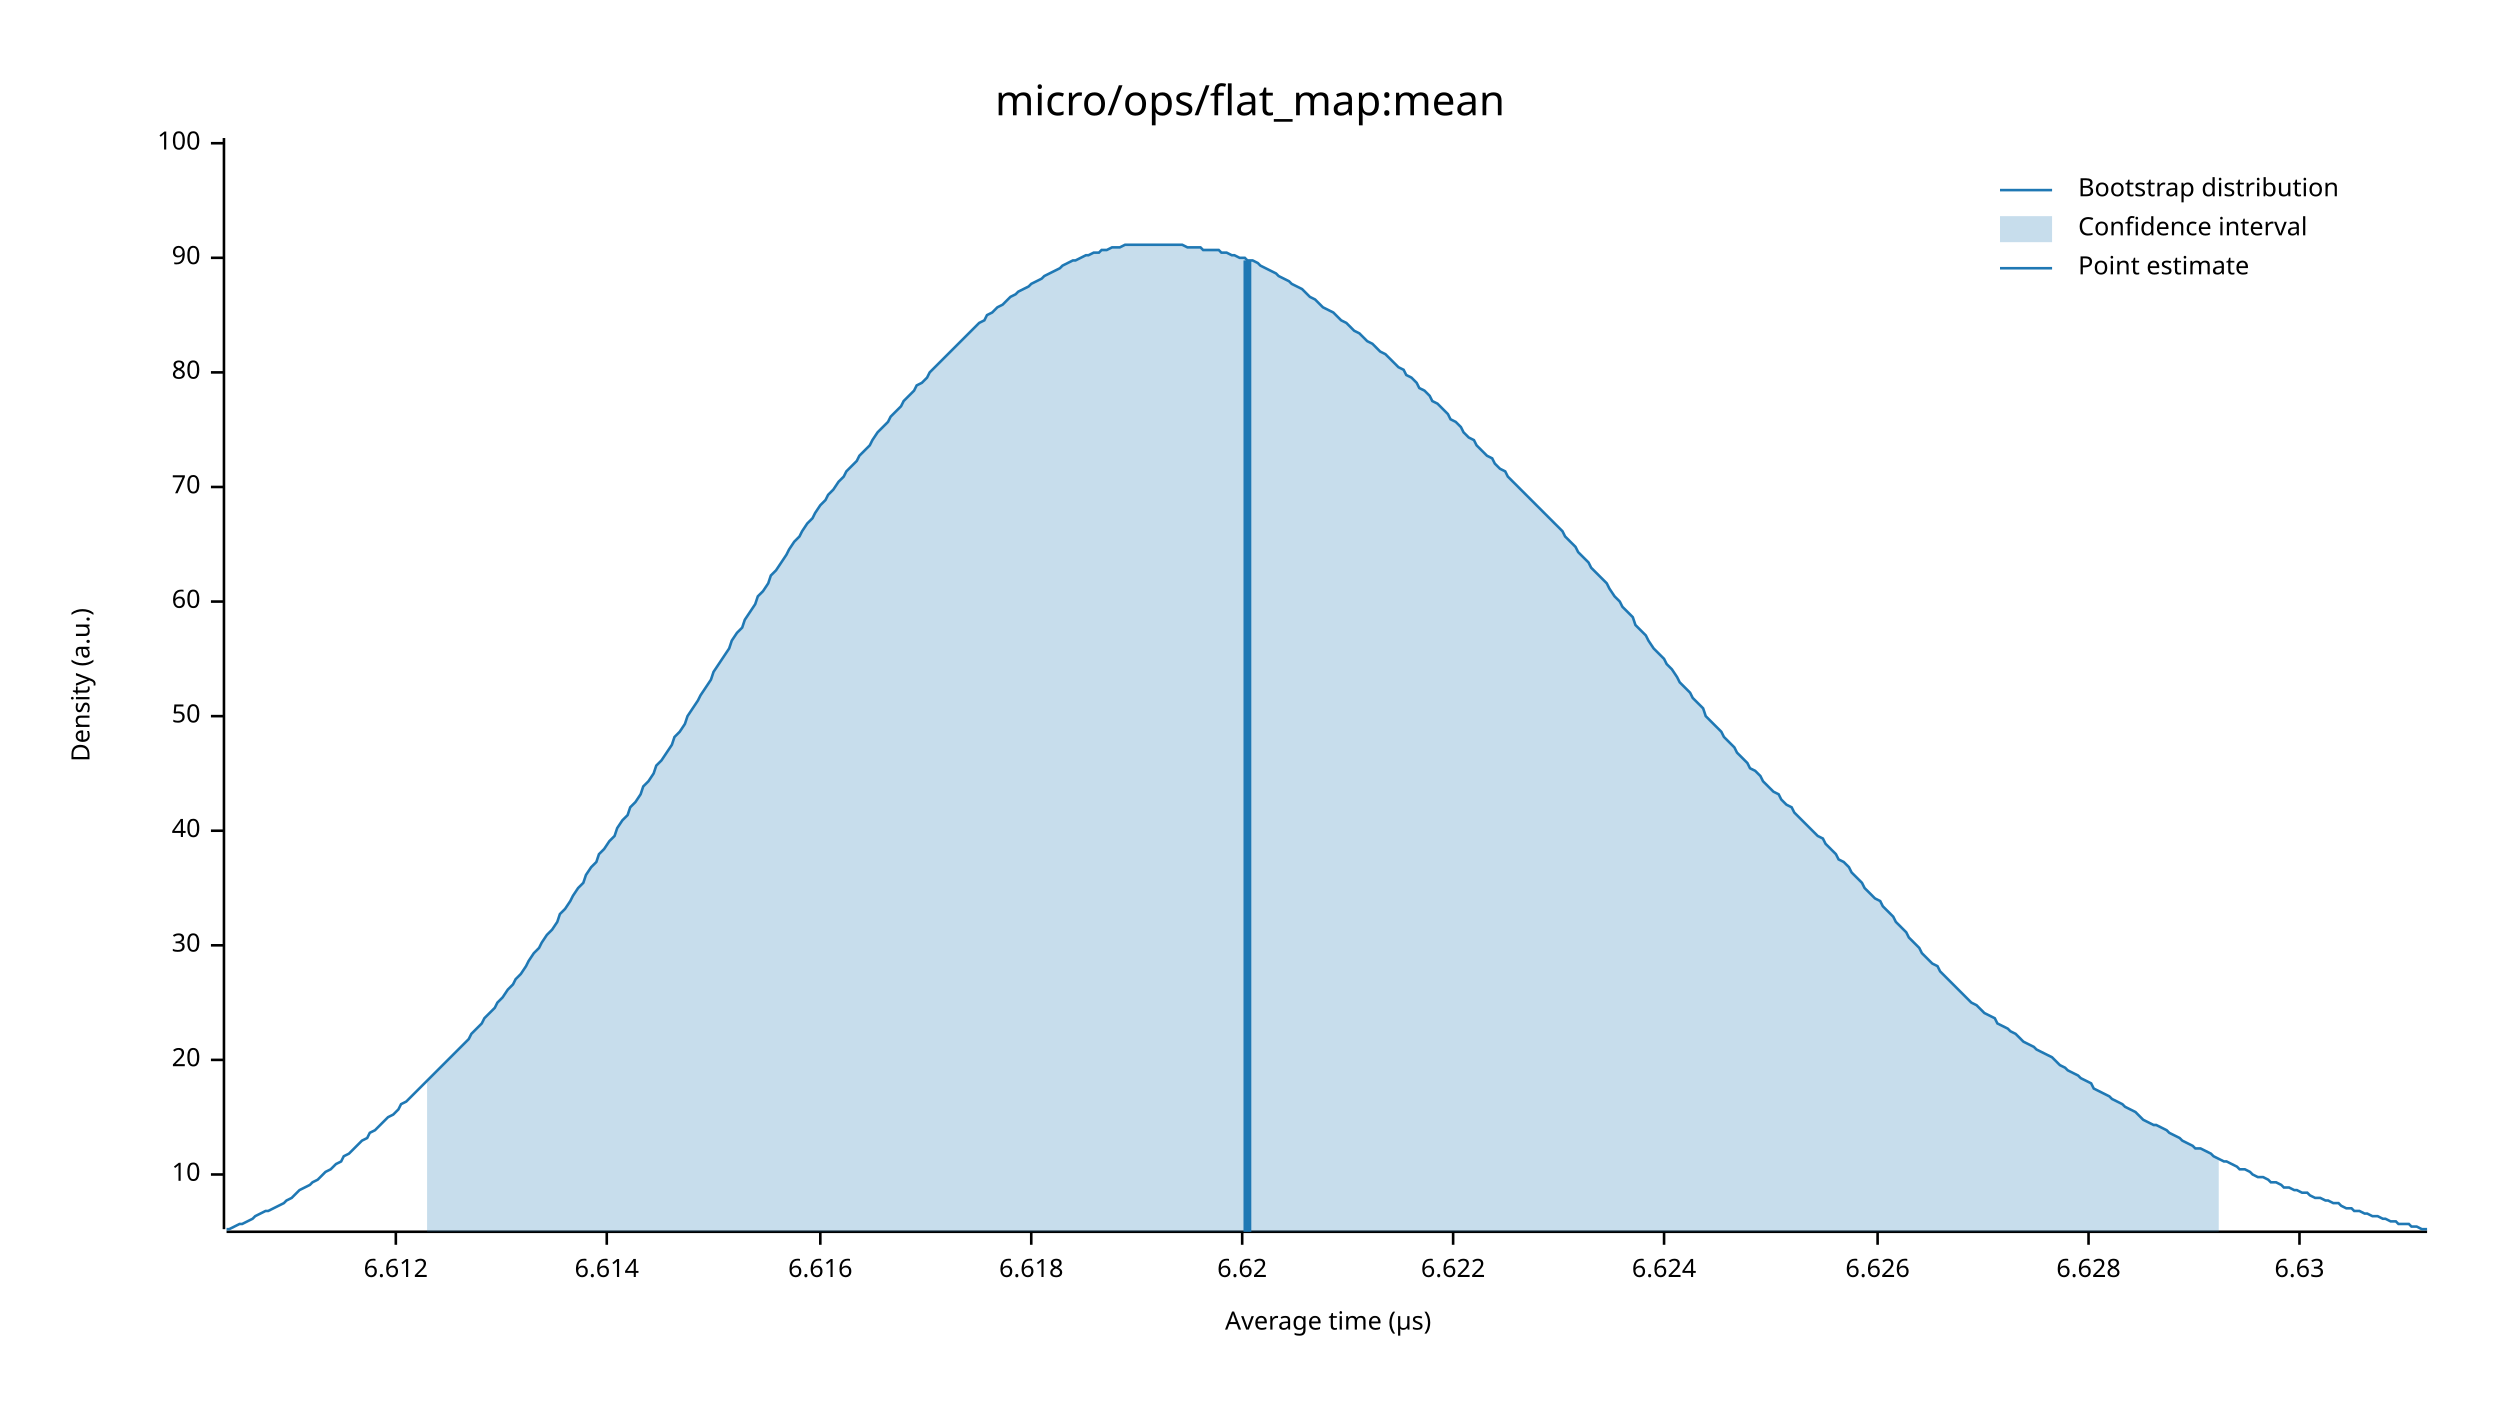
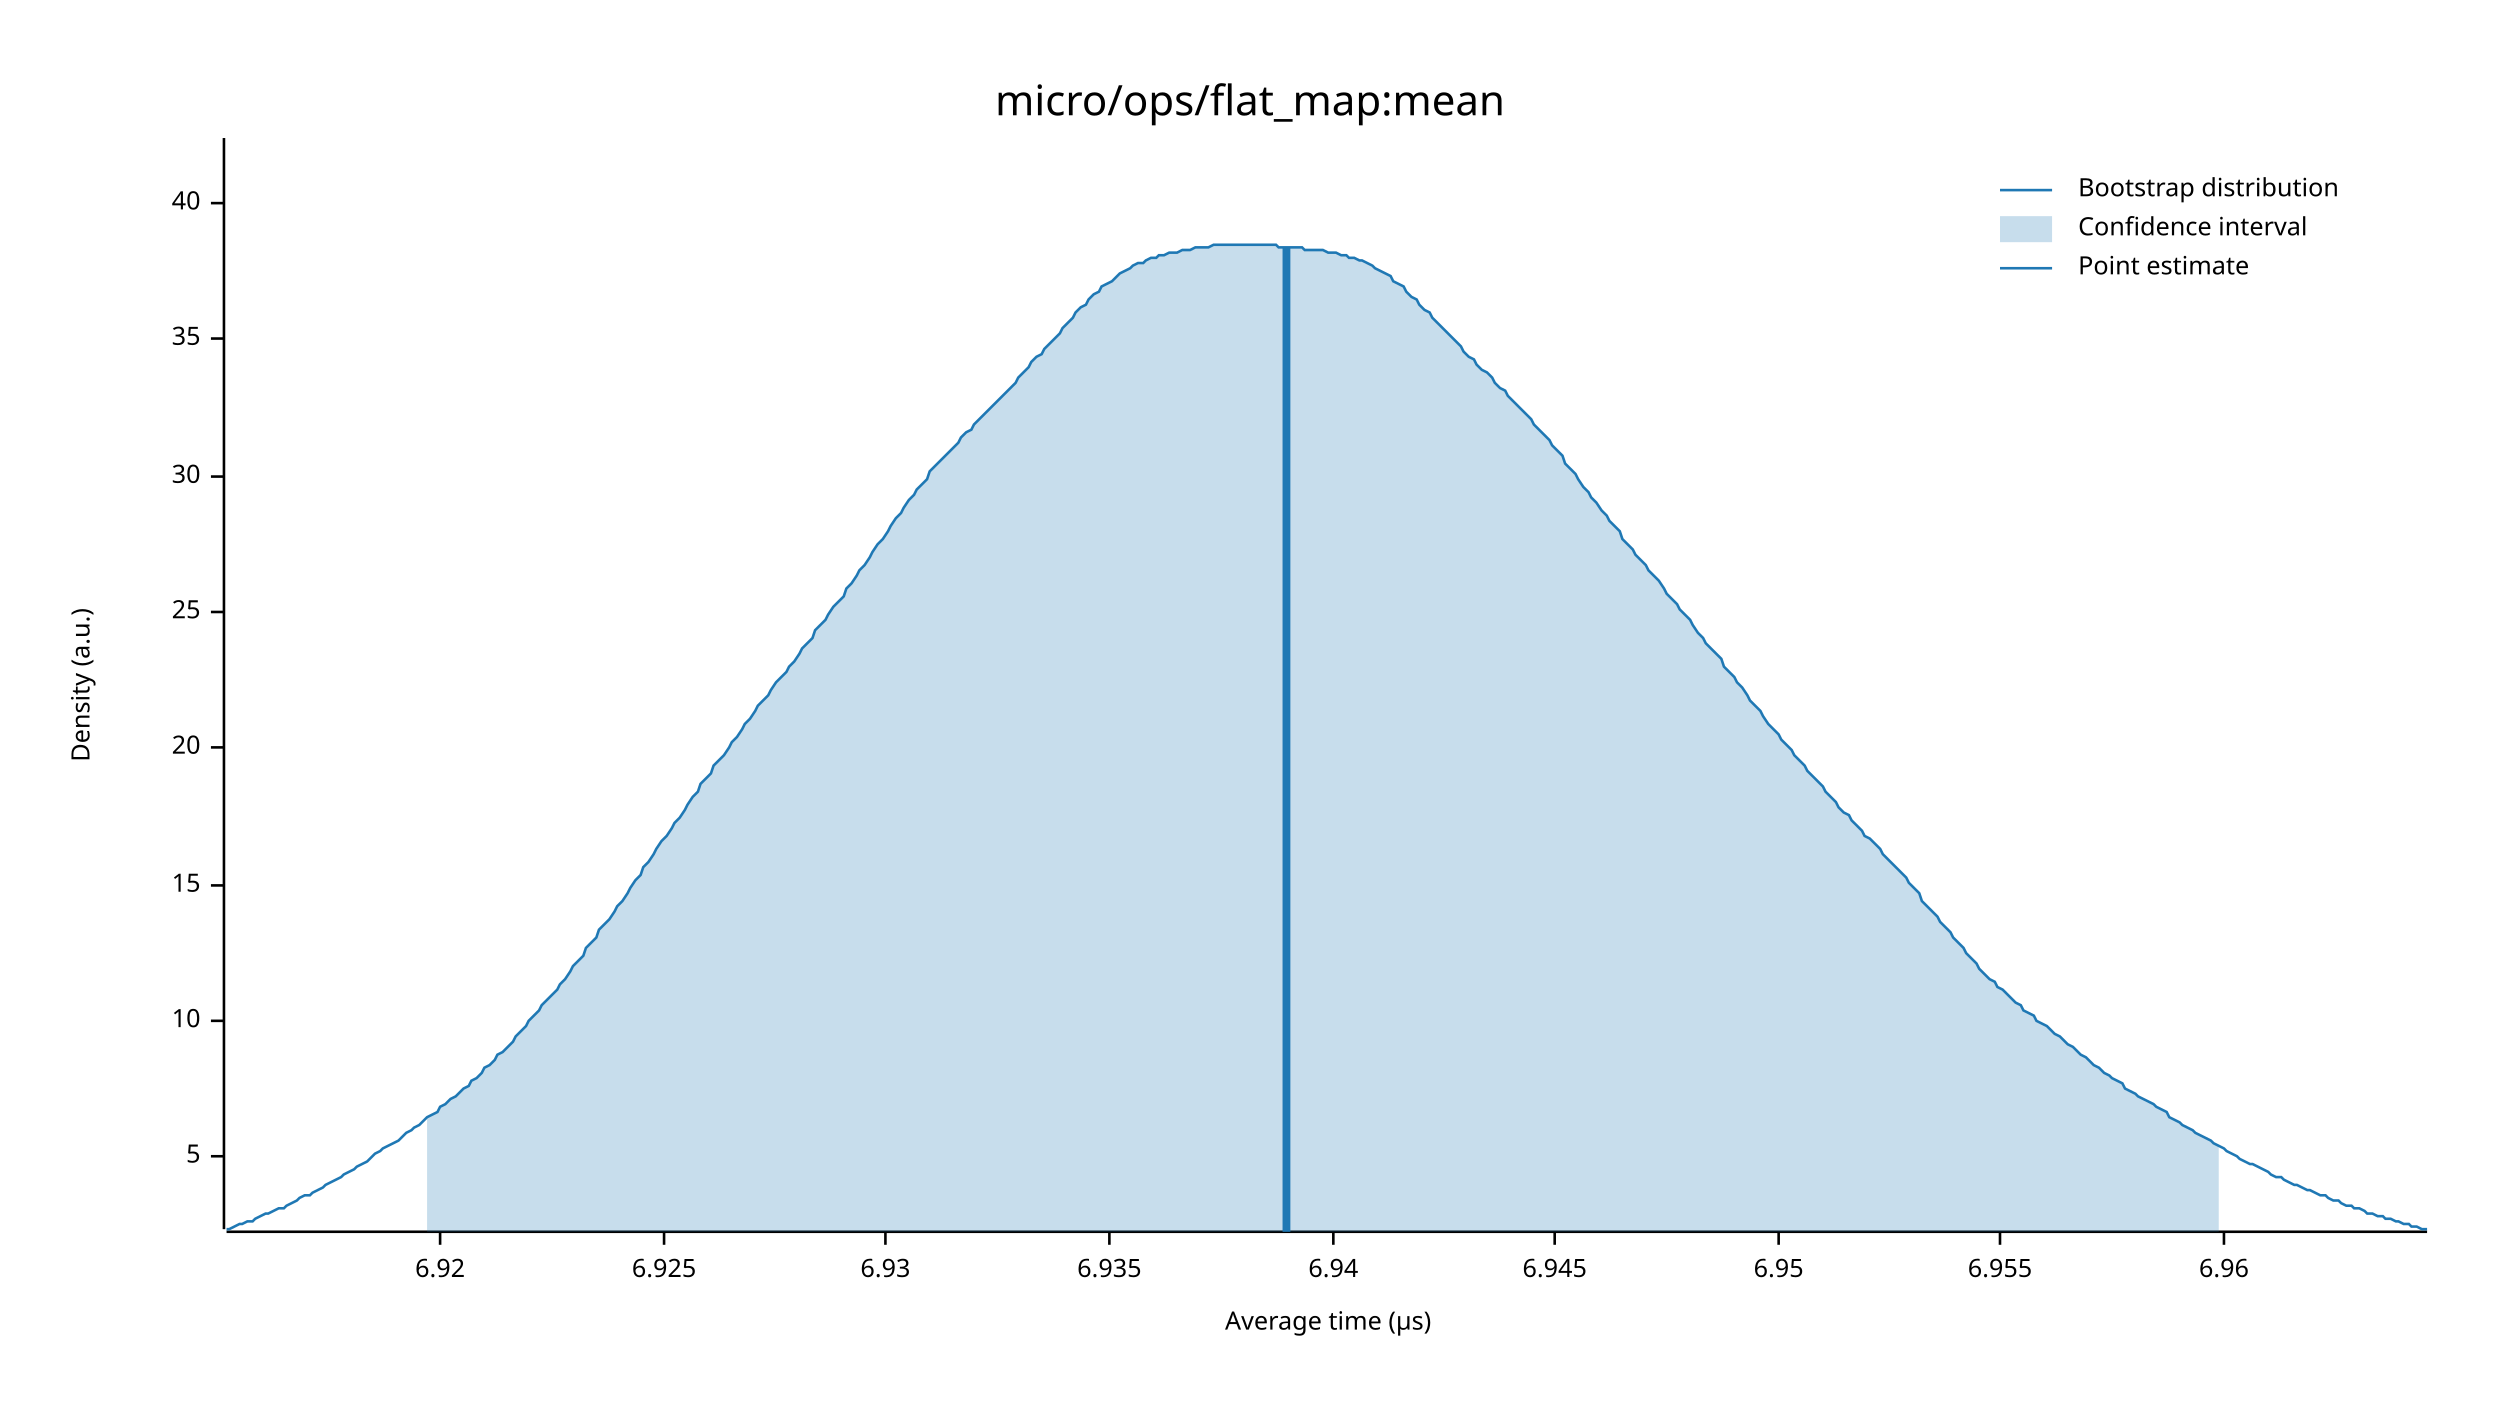
<svg xmlns="http://www.w3.org/2000/svg" width="960" height="540" viewBox="0 0 960 540">
  <text x="480" y="32" dy="0.76em" text-anchor="middle" font-family="sans-serif" font-size="16.129" opacity="1" fill="#000000">
micro/ops/flat_map:mean
</text>
  <text x="27" y="263" dy="0.76em" text-anchor="middle" font-family="sans-serif" font-size="9.677" opacity="1" fill="#000000" transform="rotate(270, 27, 263)">
Density (a.u.)
</text>
  <text x="510" y="513" dy="-0.5ex" text-anchor="middle" font-family="sans-serif" font-size="9.677" opacity="1" fill="#000000">
Average time (µs)
</text>
  <polyline fill="none" opacity="1" stroke="#000000" stroke-width="1" points="86,53 86,472 " />
-   <text x="77" y="451" dy="0.5ex" text-anchor="end" font-family="sans-serif" font-size="9.677" opacity="1" fill="#000000">
+   <text x="77" y="444" dy="0.5ex" text-anchor="end" font-family="sans-serif" font-size="9.677" opacity="1" fill="#000000">
+ 5
+ </text>
+   <polyline fill="none" opacity="1" stroke="#000000" stroke-width="1" points="81,444 86,444 " />
+   <text x="77" y="392" dy="0.5ex" text-anchor="end" font-family="sans-serif" font-size="9.677" opacity="1" fill="#000000">
10
</text>
-   <polyline fill="none" opacity="1" stroke="#000000" stroke-width="1" points="81,451 86,451 " />
-   <text x="77" y="407" dy="0.5ex" text-anchor="end" font-family="sans-serif" font-size="9.677" opacity="1" fill="#000000">
+   <polyline fill="none" opacity="1" stroke="#000000" stroke-width="1" points="81,392 86,392 " />
+   <text x="77" y="340" dy="0.5ex" text-anchor="end" font-family="sans-serif" font-size="9.677" opacity="1" fill="#000000">
+ 15
+ </text>
+   <polyline fill="none" opacity="1" stroke="#000000" stroke-width="1" points="81,340 86,340 " />
+   <text x="77" y="287" dy="0.5ex" text-anchor="end" font-family="sans-serif" font-size="9.677" opacity="1" fill="#000000">
20
</text>
-   <polyline fill="none" opacity="1" stroke="#000000" stroke-width="1" points="81,407 86,407 " />
-   <text x="77" y="363" dy="0.5ex" text-anchor="end" font-family="sans-serif" font-size="9.677" opacity="1" fill="#000000">
+   <polyline fill="none" opacity="1" stroke="#000000" stroke-width="1" points="81,287 86,287 " />
+   <text x="77" y="235" dy="0.5ex" text-anchor="end" font-family="sans-serif" font-size="9.677" opacity="1" fill="#000000">
+ 25
+ </text>
+   <polyline fill="none" opacity="1" stroke="#000000" stroke-width="1" points="81,235 86,235 " />
+   <text x="77" y="183" dy="0.5ex" text-anchor="end" font-family="sans-serif" font-size="9.677" opacity="1" fill="#000000">
30
</text>
-   <polyline fill="none" opacity="1" stroke="#000000" stroke-width="1" points="81,363 86,363 " />
-   <text x="77" y="319" dy="0.5ex" text-anchor="end" font-family="sans-serif" font-size="9.677" opacity="1" fill="#000000">
+   <polyline fill="none" opacity="1" stroke="#000000" stroke-width="1" points="81,183 86,183 " />
+   <text x="77" y="130" dy="0.5ex" text-anchor="end" font-family="sans-serif" font-size="9.677" opacity="1" fill="#000000">
+ 35
+ </text>
+   <polyline fill="none" opacity="1" stroke="#000000" stroke-width="1" points="81,130 86,130 " />
+   <text x="77" y="78" dy="0.5ex" text-anchor="end" font-family="sans-serif" font-size="9.677" opacity="1" fill="#000000">
40
</text>
-   <polyline fill="none" opacity="1" stroke="#000000" stroke-width="1" points="81,319 86,319 " />
-   <text x="77" y="275" dy="0.5ex" text-anchor="end" font-family="sans-serif" font-size="9.677" opacity="1" fill="#000000">
- 50
+   <polyline fill="none" opacity="1" stroke="#000000" stroke-width="1" points="81,78 86,78 " />
+   <polyline fill="none" opacity="1" stroke="#000000" stroke-width="1" points="87,473 932,473 " />
+   <text x="169" y="483" dy="0.76em" text-anchor="middle" font-family="sans-serif" font-size="9.677" opacity="1" fill="#000000">
+ 6.92
</text>
-   <polyline fill="none" opacity="1" stroke="#000000" stroke-width="1" points="81,275 86,275 " />
-   <text x="77" y="231" dy="0.5ex" text-anchor="end" font-family="sans-serif" font-size="9.677" opacity="1" fill="#000000">
- 60
+   <polyline fill="none" opacity="1" stroke="#000000" stroke-width="1" points="169,473 169,478 " />
+   <text x="255" y="483" dy="0.76em" text-anchor="middle" font-family="sans-serif" font-size="9.677" opacity="1" fill="#000000">
+ 6.925
</text>
-   <polyline fill="none" opacity="1" stroke="#000000" stroke-width="1" points="81,231 86,231 " />
-   <text x="77" y="187" dy="0.5ex" text-anchor="end" font-family="sans-serif" font-size="9.677" opacity="1" fill="#000000">
- 70
+   <polyline fill="none" opacity="1" stroke="#000000" stroke-width="1" points="255,473 255,478 " />
+   <text x="340" y="483" dy="0.76em" text-anchor="middle" font-family="sans-serif" font-size="9.677" opacity="1" fill="#000000">
+ 6.93
</text>
-   <polyline fill="none" opacity="1" stroke="#000000" stroke-width="1" points="81,187 86,187 " />
-   <text x="77" y="143" dy="0.5ex" text-anchor="end" font-family="sans-serif" font-size="9.677" opacity="1" fill="#000000">
- 80
+   <polyline fill="none" opacity="1" stroke="#000000" stroke-width="1" points="340,473 340,478 " />
+   <text x="426" y="483" dy="0.76em" text-anchor="middle" font-family="sans-serif" font-size="9.677" opacity="1" fill="#000000">
+ 6.935
</text>
-   <polyline fill="none" opacity="1" stroke="#000000" stroke-width="1" points="81,143 86,143 " />
-   <text x="77" y="99" dy="0.5ex" text-anchor="end" font-family="sans-serif" font-size="9.677" opacity="1" fill="#000000">
- 90
+   <polyline fill="none" opacity="1" stroke="#000000" stroke-width="1" points="426,473 426,478 " />
+   <text x="512" y="483" dy="0.76em" text-anchor="middle" font-family="sans-serif" font-size="9.677" opacity="1" fill="#000000">
+ 6.94
</text>
-   <polyline fill="none" opacity="1" stroke="#000000" stroke-width="1" points="81,99 86,99 " />
-   <text x="77" y="55" dy="0.5ex" text-anchor="end" font-family="sans-serif" font-size="9.677" opacity="1" fill="#000000">
- 100
+   <polyline fill="none" opacity="1" stroke="#000000" stroke-width="1" points="512,473 512,478 " />
+   <text x="597" y="483" dy="0.76em" text-anchor="middle" font-family="sans-serif" font-size="9.677" opacity="1" fill="#000000">
+ 6.945
</text>
-   <polyline fill="none" opacity="1" stroke="#000000" stroke-width="1" points="81,55 86,55 " />
-   <polyline fill="none" opacity="1" stroke="#000000" stroke-width="1" points="87,473 932,473 " />
-   <text x="152" y="483" dy="0.76em" text-anchor="middle" font-family="sans-serif" font-size="9.677" opacity="1" fill="#000000">
- 6.612
+   <polyline fill="none" opacity="1" stroke="#000000" stroke-width="1" points="597,473 597,478 " />
+   <text x="683" y="483" dy="0.76em" text-anchor="middle" font-family="sans-serif" font-size="9.677" opacity="1" fill="#000000">
+ 6.95
</text>
-   <polyline fill="none" opacity="1" stroke="#000000" stroke-width="1" points="152,473 152,478 " />
-   <text x="233" y="483" dy="0.76em" text-anchor="middle" font-family="sans-serif" font-size="9.677" opacity="1" fill="#000000">
- 6.614
+   <polyline fill="none" opacity="1" stroke="#000000" stroke-width="1" points="683,473 683,478 " />
+   <text x="768" y="483" dy="0.76em" text-anchor="middle" font-family="sans-serif" font-size="9.677" opacity="1" fill="#000000">
+ 6.955
</text>
-   <polyline fill="none" opacity="1" stroke="#000000" stroke-width="1" points="233,473 233,478 " />
-   <text x="315" y="483" dy="0.76em" text-anchor="middle" font-family="sans-serif" font-size="9.677" opacity="1" fill="#000000">
- 6.616
+   <polyline fill="none" opacity="1" stroke="#000000" stroke-width="1" points="768,473 768,478 " />
+   <text x="854" y="483" dy="0.76em" text-anchor="middle" font-family="sans-serif" font-size="9.677" opacity="1" fill="#000000">
+ 6.96
</text>
-   <polyline fill="none" opacity="1" stroke="#000000" stroke-width="1" points="315,473 315,478 " />
-   <text x="396" y="483" dy="0.76em" text-anchor="middle" font-family="sans-serif" font-size="9.677" opacity="1" fill="#000000">
- 6.618
- </text>
-   <polyline fill="none" opacity="1" stroke="#000000" stroke-width="1" points="396,473 396,478 " />
-   <text x="477" y="483" dy="0.76em" text-anchor="middle" font-family="sans-serif" font-size="9.677" opacity="1" fill="#000000">
- 6.62
- </text>
-   <polyline fill="none" opacity="1" stroke="#000000" stroke-width="1" points="477,473 477,478 " />
-   <text x="558" y="483" dy="0.76em" text-anchor="middle" font-family="sans-serif" font-size="9.677" opacity="1" fill="#000000">
- 6.622
- </text>
-   <polyline fill="none" opacity="1" stroke="#000000" stroke-width="1" points="558,473 558,478 " />
-   <text x="639" y="483" dy="0.76em" text-anchor="middle" font-family="sans-serif" font-size="9.677" opacity="1" fill="#000000">
- 6.624
- </text>
-   <polyline fill="none" opacity="1" stroke="#000000" stroke-width="1" points="639,473 639,478 " />
-   <text x="721" y="483" dy="0.76em" text-anchor="middle" font-family="sans-serif" font-size="9.677" opacity="1" fill="#000000">
- 6.626
- </text>
-   <polyline fill="none" opacity="1" stroke="#000000" stroke-width="1" points="721,473 721,478 " />
-   <text x="802" y="483" dy="0.76em" text-anchor="middle" font-family="sans-serif" font-size="9.677" opacity="1" fill="#000000">
- 6.628
- </text>
-   <polyline fill="none" opacity="1" stroke="#000000" stroke-width="1" points="802,473 802,478 " />
-   <text x="883" y="483" dy="0.76em" text-anchor="middle" font-family="sans-serif" font-size="9.677" opacity="1" fill="#000000">
- 6.63
- </text>
-   <polyline fill="none" opacity="1" stroke="#000000" stroke-width="1" points="883,473 883,478 " />
-   <polyline fill="none" opacity="1" stroke="#1F78B4" stroke-width="1" points="87,472 88,472 90,471 92,470 93,470 95,469 97,468 98,467 100,466 102,465 103,465 105,464 107,463 109,462 110,461 112,460 114,458 115,457 117,456 119,455 120,454 122,453 124,451 125,450 127,449 129,447 131,446 132,444 134,443 136,441 137,440 139,438 141,437 142,435 144,434 146,432 147,431 149,429 151,428 153,426 154,424 156,423 158,421 159,420 161,418 163,416 164,415 166,413 168,411 169,410 171,408 173,406 175,404 176,403 178,401 180,399 181,397 183,395 185,393 186,391 188,389 190,387 191,385 193,383 195,380 197,378 198,376 200,374 202,371 203,369 205,366 207,364 208,362 210,359 212,357 214,354 215,351 217,349 219,346 220,344 222,341 224,339 225,336 227,333 229,331 230,328 232,326 234,323 236,321 237,318 239,315 241,313 242,310 244,308 246,305 247,302 249,300 251,297 252,294 254,292 256,289 258,286 259,283 261,281 263,278 264,275 266,272 268,269 269,267 271,264 273,261 274,258 276,255 278,252 280,249 281,246 283,243 285,241 286,238 288,235 290,232 291,229 293,227 295,224 296,221 298,219 300,216 302,213 303,211 305,208 307,206 308,204 310,201 312,199 313,197 315,194 317,192 318,190 320,188 322,185 324,183 325,181 327,179 329,177 330,175 332,173 334,171 335,169 337,166 339,164 341,162 342,160 344,158 346,156 347,154 349,152 351,150 352,148 354,147 356,145 357,143 359,141 361,139 363,137 364,136 366,134 368,132 369,131 371,129 373,127 374,126 376,124 378,123 379,121 381,120 383,118 385,117 386,116 388,114 390,113 391,112 393,111 395,110 396,109 398,108 400,107 401,106 403,105 405,104 407,103 408,102 410,101 412,100 413,100 415,99 417,98 418,98 420,97 422,97 423,96 425,96 427,95 429,95 430,95 432,94 434,94 435,94 437,94 439,94 440,94 442,94 444,94 445,94 447,94 449,94 451,94 452,94 454,94 456,95 457,95 459,95 461,95 462,96 464,96 466,96 468,96 469,97 471,97 473,98 474,98 476,99 478,99 479,100 481,100 483,101 484,102 486,103 488,104 490,105 491,106 493,107 495,108 496,109 498,110 500,111 501,112 503,114 505,115 506,116 508,118 510,119 512,120 513,121 515,123 517,124 518,125 520,127 522,128 523,129 525,131 527,132 528,133 530,135 532,136 534,138 535,139 537,141 539,142 540,144 542,145 544,147 545,149 547,150 549,152 550,154 552,155 554,157 556,159 557,161 559,162 561,164 562,166 564,168 566,169 567,171 569,173 571,175 573,176 574,178 576,180 578,181 579,183 581,185 583,187 584,188 586,190 588,192 589,193 591,195 593,197 595,199 596,200 598,202 600,204 601,206 603,208 605,210 606,212 608,214 610,216 611,218 613,220 615,222 617,224 618,226 620,229 622,231 623,233 625,235 627,237 628,240 630,242 632,244 633,246 635,249 637,251 639,253 640,255 642,257 644,260 645,262 647,264 649,266 650,268 652,270 654,272 655,275 657,277 659,279 661,281 662,283 664,285 666,287 667,289 669,291 671,293 672,295 674,296 676,298 677,300 679,302 681,304 683,305 684,307 686,309 688,310 689,312 691,314 693,316 694,317 696,319 698,321 700,322 701,324 703,326 705,328 706,330 708,331 710,333 711,335 713,337 715,339 716,341 718,343 720,345 722,346 723,348 725,350 727,352 728,354 730,356 732,358 733,360 735,362 737,364 738,366 740,368 742,370 744,371 745,373 747,375 749,377 750,378 752,380 754,382 755,383 757,385 759,386 760,387 762,389 764,390 766,391 767,393 769,394 771,395 772,396 774,397 776,399 777,400 779,401 781,402 782,403 784,404 786,405 788,406 789,407 791,409 793,410 794,411 796,412 798,413 799,414 801,415 803,416 804,418 806,419 808,420 810,421 811,422 813,423 815,424 816,425 818,426 820,427 821,428 823,430 825,431 827,432 828,432 830,433 832,434 833,435 835,436 837,437 838,438 840,439 842,440 843,441 845,441 847,442 849,443 850,444 852,445 854,446 855,446 857,447 859,448 860,449 862,449 864,450 865,451 867,452 869,452 871,453 872,454 874,454 876,455 877,456 879,456 881,457 882,457 884,458 886,458 887,459 889,460 891,460 893,461 894,461 896,462 898,462 899,463 901,464 903,464 904,465 906,465 908,466 909,466 911,467 913,467 915,468 916,468 918,469 920,469 921,470 923,470 925,470 926,471 928,471 930,472 932,472 " />
-   <polygon opacity="0.25" fill="#1F78B4" points="164,415 166,413 168,411 169,410 171,408 173,406 175,404 176,403 178,401 180,399 181,397 183,395 185,393 186,391 188,389 190,387 191,385 193,383 195,380 197,378 198,376 200,374 202,371 203,369 205,366 207,364 208,362 210,359 212,357 214,354 215,351 217,349 219,346 220,344 222,341 224,339 225,336 227,333 229,331 230,328 232,326 234,323 236,321 237,318 239,315 241,313 242,310 244,308 246,305 247,302 249,300 251,297 252,294 254,292 256,289 258,286 259,283 261,281 263,278 264,275 266,272 268,269 269,267 271,264 273,261 274,258 276,255 278,252 280,249 281,246 283,243 285,241 286,238 288,235 290,232 291,229 293,227 295,224 296,221 298,219 300,216 302,213 303,211 305,208 307,206 308,204 310,201 312,199 313,197 315,194 317,192 318,190 320,188 322,185 324,183 325,181 327,179 329,177 330,175 332,173 334,171 335,169 337,166 339,164 341,162 342,160 344,158 346,156 347,154 349,152 351,150 352,148 354,147 356,145 357,143 359,141 361,139 363,137 364,136 366,134 368,132 369,131 371,129 373,127 374,126 376,124 378,123 379,121 381,120 383,118 385,117 386,116 388,114 390,113 391,112 393,111 395,110 396,109 398,108 400,107 401,106 403,105 405,104 407,103 408,102 410,101 412,100 413,100 415,99 417,98 418,98 420,97 422,97 423,96 425,96 427,95 429,95 430,95 432,94 434,94 435,94 437,94 439,94 440,94 442,94 444,94 445,94 447,94 449,94 451,94 452,94 454,94 456,95 457,95 459,95 461,95 462,96 464,96 466,96 468,96 469,97 471,97 473,98 474,98 476,99 478,99 479,100 481,100 483,101 484,102 486,103 488,104 490,105 491,106 493,107 495,108 496,109 498,110 500,111 501,112 503,114 505,115 506,116 508,118 510,119 512,120 513,121 515,123 517,124 518,125 520,127 522,128 523,129 525,131 527,132 528,133 530,135 532,136 534,138 535,139 537,141 539,142 540,144 542,145 544,147 545,149 547,150 549,152 550,154 552,155 554,157 556,159 557,161 559,162 561,164 562,166 564,168 566,169 567,171 569,173 571,175 573,176 574,178 576,180 578,181 579,183 581,185 583,187 584,188 586,190 588,192 589,193 591,195 593,197 595,199 596,200 598,202 600,204 601,206 603,208 605,210 606,212 608,214 610,216 611,218 613,220 615,222 617,224 618,226 620,229 622,231 623,233 625,235 627,237 628,240 630,242 632,244 633,246 635,249 637,251 639,253 640,255 642,257 644,260 645,262 647,264 649,266 650,268 652,270 654,272 655,275 657,277 659,279 661,281 662,283 664,285 666,287 667,289 669,291 671,293 672,295 674,296 676,298 677,300 679,302 681,304 683,305 684,307 686,309 688,310 689,312 691,314 693,316 694,317 696,319 698,321 700,322 701,324 703,326 705,328 706,330 708,331 710,333 711,335 713,337 715,339 716,341 718,343 720,345 722,346 723,348 725,350 727,352 728,354 730,356 732,358 733,360 735,362 737,364 738,366 740,368 742,370 744,371 745,373 747,375 749,377 750,378 752,380 754,382 755,383 757,385 759,386 760,387 762,389 764,390 766,391 767,393 769,394 771,395 772,396 774,397 776,399 777,400 779,401 781,402 782,403 784,404 786,405 788,406 789,407 791,409 793,410 794,411 796,412 798,413 799,414 801,415 803,416 804,418 806,419 808,420 810,421 811,422 813,423 815,424 816,425 818,426 820,427 821,428 823,430 825,431 827,432 828,432 830,433 832,434 833,435 835,436 837,437 838,438 840,439 842,440 843,441 845,441 847,442 849,443 850,444 852,445 852,473 164,473 " />
-   <polyline fill="none" opacity="1" stroke="#1F78B4" stroke-width="3" points="479,473 479,100 " />
+   <polyline fill="none" opacity="1" stroke="#000000" stroke-width="1" points="854,473 854,478 " />
+   <polyline fill="none" opacity="1" stroke="#1F78B4" stroke-width="1" points="87,472 88,472 90,471 92,470 93,470 95,469 97,469 98,468 100,467 102,466 103,466 105,465 107,464 109,464 110,463 112,462 114,461 115,460 117,459 119,459 120,458 122,457 124,456 125,455 127,454 129,453 131,452 132,451 134,450 136,449 137,448 139,447 141,446 142,445 144,443 146,442 147,441 149,440 151,439 153,438 154,437 156,435 158,434 159,433 161,432 163,430 164,429 166,428 168,427 169,425 171,424 173,422 175,421 176,420 178,418 180,417 181,415 183,414 185,412 186,410 188,409 190,407 191,405 193,404 195,402 197,400 198,398 200,396 202,394 203,392 205,390 207,388 208,386 210,384 212,382 214,380 215,378 217,376 219,373 220,371 222,369 224,367 225,364 227,362 229,360 230,357 232,355 234,353 236,350 237,348 239,346 241,343 242,341 244,338 246,336 247,333 249,331 251,328 252,326 254,323 256,321 258,318 259,316 261,314 263,311 264,309 266,306 268,304 269,301 271,299 273,297 274,294 276,292 278,290 280,287 281,285 283,283 285,280 286,278 288,276 290,273 291,271 293,269 295,267 296,265 298,262 300,260 302,258 303,256 305,254 307,251 308,249 310,247 312,245 313,242 315,240 317,238 318,236 320,233 322,231 324,229 325,226 327,224 329,221 330,219 332,217 334,214 335,212 337,209 339,207 341,204 342,202 344,199 346,197 347,195 349,192 351,190 352,188 354,186 356,184 357,181 359,179 361,177 363,175 364,174 366,172 368,170 369,168 371,166 373,165 374,163 376,161 378,159 379,158 381,156 383,154 385,152 386,151 388,149 390,147 391,145 393,143 395,141 396,139 398,137 400,136 401,134 403,132 405,130 407,128 408,126 410,124 412,122 413,120 415,118 417,117 418,115 420,113 422,112 423,110 425,109 427,108 429,106 430,105 432,104 434,103 435,102 437,101 439,101 440,100 442,99 444,99 445,98 447,98 449,97 451,97 452,97 454,96 456,96 457,96 459,95 461,95 462,95 464,95 466,94 468,94 469,94 471,94 473,94 474,94 476,94 478,94 479,94 481,94 483,94 484,94 486,94 488,94 490,94 491,95 493,95 495,95 496,95 498,95 500,95 501,96 503,96 505,96 506,96 508,96 510,97 512,97 513,97 515,98 517,98 518,99 520,99 522,100 523,100 525,101 527,102 528,103 530,104 532,105 534,106 535,108 537,109 539,110 540,112 542,114 544,115 545,117 547,119 549,120 550,122 552,124 554,126 556,128 557,129 559,131 561,133 562,135 564,137 566,138 567,140 569,142 571,143 573,145 574,147 576,149 578,150 579,152 581,154 583,156 584,157 586,159 588,161 589,163 591,165 593,167 595,169 596,171 598,173 600,175 601,178 603,180 605,182 606,184 608,187 610,189 611,191 613,193 615,196 617,198 618,200 620,202 622,204 623,207 625,209 627,211 628,213 630,215 632,217 633,219 635,221 637,223 639,226 640,228 642,230 644,232 645,234 647,236 649,238 650,240 652,243 654,245 655,247 657,249 659,251 661,253 662,256 664,258 666,260 667,262 669,264 671,267 672,269 674,271 676,273 677,275 679,278 681,280 683,282 684,284 686,286 688,288 689,290 691,292 693,294 694,296 696,298 698,300 700,302 701,304 703,306 705,308 706,310 708,312 710,313 711,315 713,317 715,319 716,321 718,322 720,324 722,326 723,328 725,330 727,332 728,333 730,335 732,337 733,339 735,341 737,343 738,346 740,348 742,350 744,352 745,354 747,356 749,358 750,360 752,362 754,364 755,366 757,368 759,370 760,372 762,374 764,376 766,377 767,379 769,380 771,382 772,383 774,385 776,386 777,388 779,389 781,390 782,392 784,393 786,394 788,396 789,397 791,398 793,400 794,401 796,402 798,404 799,405 801,406 803,408 804,409 806,410 808,412 810,413 811,414 813,415 815,416 816,418 818,419 820,420 821,421 823,422 825,423 827,424 828,425 830,426 832,427 833,429 835,430 837,431 838,432 840,433 842,434 843,435 845,436 847,437 849,438 850,439 852,440 854,441 855,442 857,443 859,444 860,445 862,446 864,447 865,447 867,448 869,449 871,450 872,451 874,452 876,452 877,453 879,454 881,455 882,455 884,456 886,457 887,457 889,458 891,459 893,459 894,460 896,461 898,461 899,462 901,463 903,463 904,464 906,464 908,465 909,466 911,466 913,467 915,467 916,468 918,468 920,469 921,469 923,470 925,470 926,471 928,471 930,472 932,472 " />
+   <polygon opacity="0.25" fill="#1F78B4" points="164,429 166,428 168,427 169,425 171,424 173,422 175,421 176,420 178,418 180,417 181,415 183,414 185,412 186,410 188,409 190,407 191,405 193,404 195,402 197,400 198,398 200,396 202,394 203,392 205,390 207,388 208,386 210,384 212,382 214,380 215,378 217,376 219,373 220,371 222,369 224,367 225,364 227,362 229,360 230,357 232,355 234,353 236,350 237,348 239,346 241,343 242,341 244,338 246,336 247,333 249,331 251,328 252,326 254,323 256,321 258,318 259,316 261,314 263,311 264,309 266,306 268,304 269,301 271,299 273,297 274,294 276,292 278,290 280,287 281,285 283,283 285,280 286,278 288,276 290,273 291,271 293,269 295,267 296,265 298,262 300,260 302,258 303,256 305,254 307,251 308,249 310,247 312,245 313,242 315,240 317,238 318,236 320,233 322,231 324,229 325,226 327,224 329,221 330,219 332,217 334,214 335,212 337,209 339,207 341,204 342,202 344,199 346,197 347,195 349,192 351,190 352,188 354,186 356,184 357,181 359,179 361,177 363,175 364,174 366,172 368,170 369,168 371,166 373,165 374,163 376,161 378,159 379,158 381,156 383,154 385,152 386,151 388,149 390,147 391,145 393,143 395,141 396,139 398,137 400,136 401,134 403,132 405,130 407,128 408,126 410,124 412,122 413,120 415,118 417,117 418,115 420,113 422,112 423,110 425,109 427,108 429,106 430,105 432,104 434,103 435,102 437,101 439,101 440,100 442,99 444,99 445,98 447,98 449,97 451,97 452,97 454,96 456,96 457,96 459,95 461,95 462,95 464,95 466,94 468,94 469,94 471,94 473,94 474,94 476,94 478,94 479,94 481,94 483,94 484,94 486,94 488,94 490,94 491,95 493,95 495,95 496,95 498,95 500,95 501,96 503,96 505,96 506,96 508,96 510,97 512,97 513,97 515,98 517,98 518,99 520,99 522,100 523,100 525,101 527,102 528,103 530,104 532,105 534,106 535,108 537,109 539,110 540,112 542,114 544,115 545,117 547,119 549,120 550,122 552,124 554,126 556,128 557,129 559,131 561,133 562,135 564,137 566,138 567,140 569,142 571,143 573,145 574,147 576,149 578,150 579,152 581,154 583,156 584,157 586,159 588,161 589,163 591,165 593,167 595,169 596,171 598,173 600,175 601,178 603,180 605,182 606,184 608,187 610,189 611,191 613,193 615,196 617,198 618,200 620,202 622,204 623,207 625,209 627,211 628,213 630,215 632,217 633,219 635,221 637,223 639,226 640,228 642,230 644,232 645,234 647,236 649,238 650,240 652,243 654,245 655,247 657,249 659,251 661,253 662,256 664,258 666,260 667,262 669,264 671,267 672,269 674,271 676,273 677,275 679,278 681,280 683,282 684,284 686,286 688,288 689,290 691,292 693,294 694,296 696,298 698,300 700,302 701,304 703,306 705,308 706,310 708,312 710,313 711,315 713,317 715,319 716,321 718,322 720,324 722,326 723,328 725,330 727,332 728,333 730,335 732,337 733,339 735,341 737,343 738,346 740,348 742,350 744,352 745,354 747,356 749,358 750,360 752,362 754,364 755,366 757,368 759,370 760,372 762,374 764,376 766,377 767,379 769,380 771,382 772,383 774,385 776,386 777,388 779,389 781,390 782,392 784,393 786,394 788,396 789,397 791,398 793,400 794,401 796,402 798,404 799,405 801,406 803,408 804,409 806,410 808,412 810,413 811,414 813,415 815,416 816,418 818,419 820,420 821,421 823,422 825,423 827,424 828,425 830,426 832,427 833,429 835,430 837,431 838,432 840,433 842,434 843,435 845,436 847,437 849,438 850,439 852,440 852,473 164,473 " />
+   <polyline fill="none" opacity="1" stroke="#1F78B4" stroke-width="3" points="494,473 494,95 " />
  <text x="798" y="68" dy="0.76em" text-anchor="start" font-family="sans-serif" font-size="9.677" opacity="1" fill="#000000">
Bootstrap distribution
</text>
  <text x="798" y="83" dy="0.76em" text-anchor="start" font-family="sans-serif" font-size="9.677" opacity="1" fill="#000000">
Confidence interval
</text>
  <text x="798" y="98" dy="0.76em" text-anchor="start" font-family="sans-serif" font-size="9.677" opacity="1" fill="#000000">
Point estimate
</text>
  <polyline fill="none" opacity="1" stroke="#1F78B4" stroke-width="1" points="768,73 788,73 " />
  <rect x="768" y="83" width="20" height="10" opacity="0.25" fill="#1F78B4" stroke="none" />
  <polyline fill="none" opacity="1" stroke="#1F78B4" stroke-width="1" points="768,103 788,103 " />
</svg>
